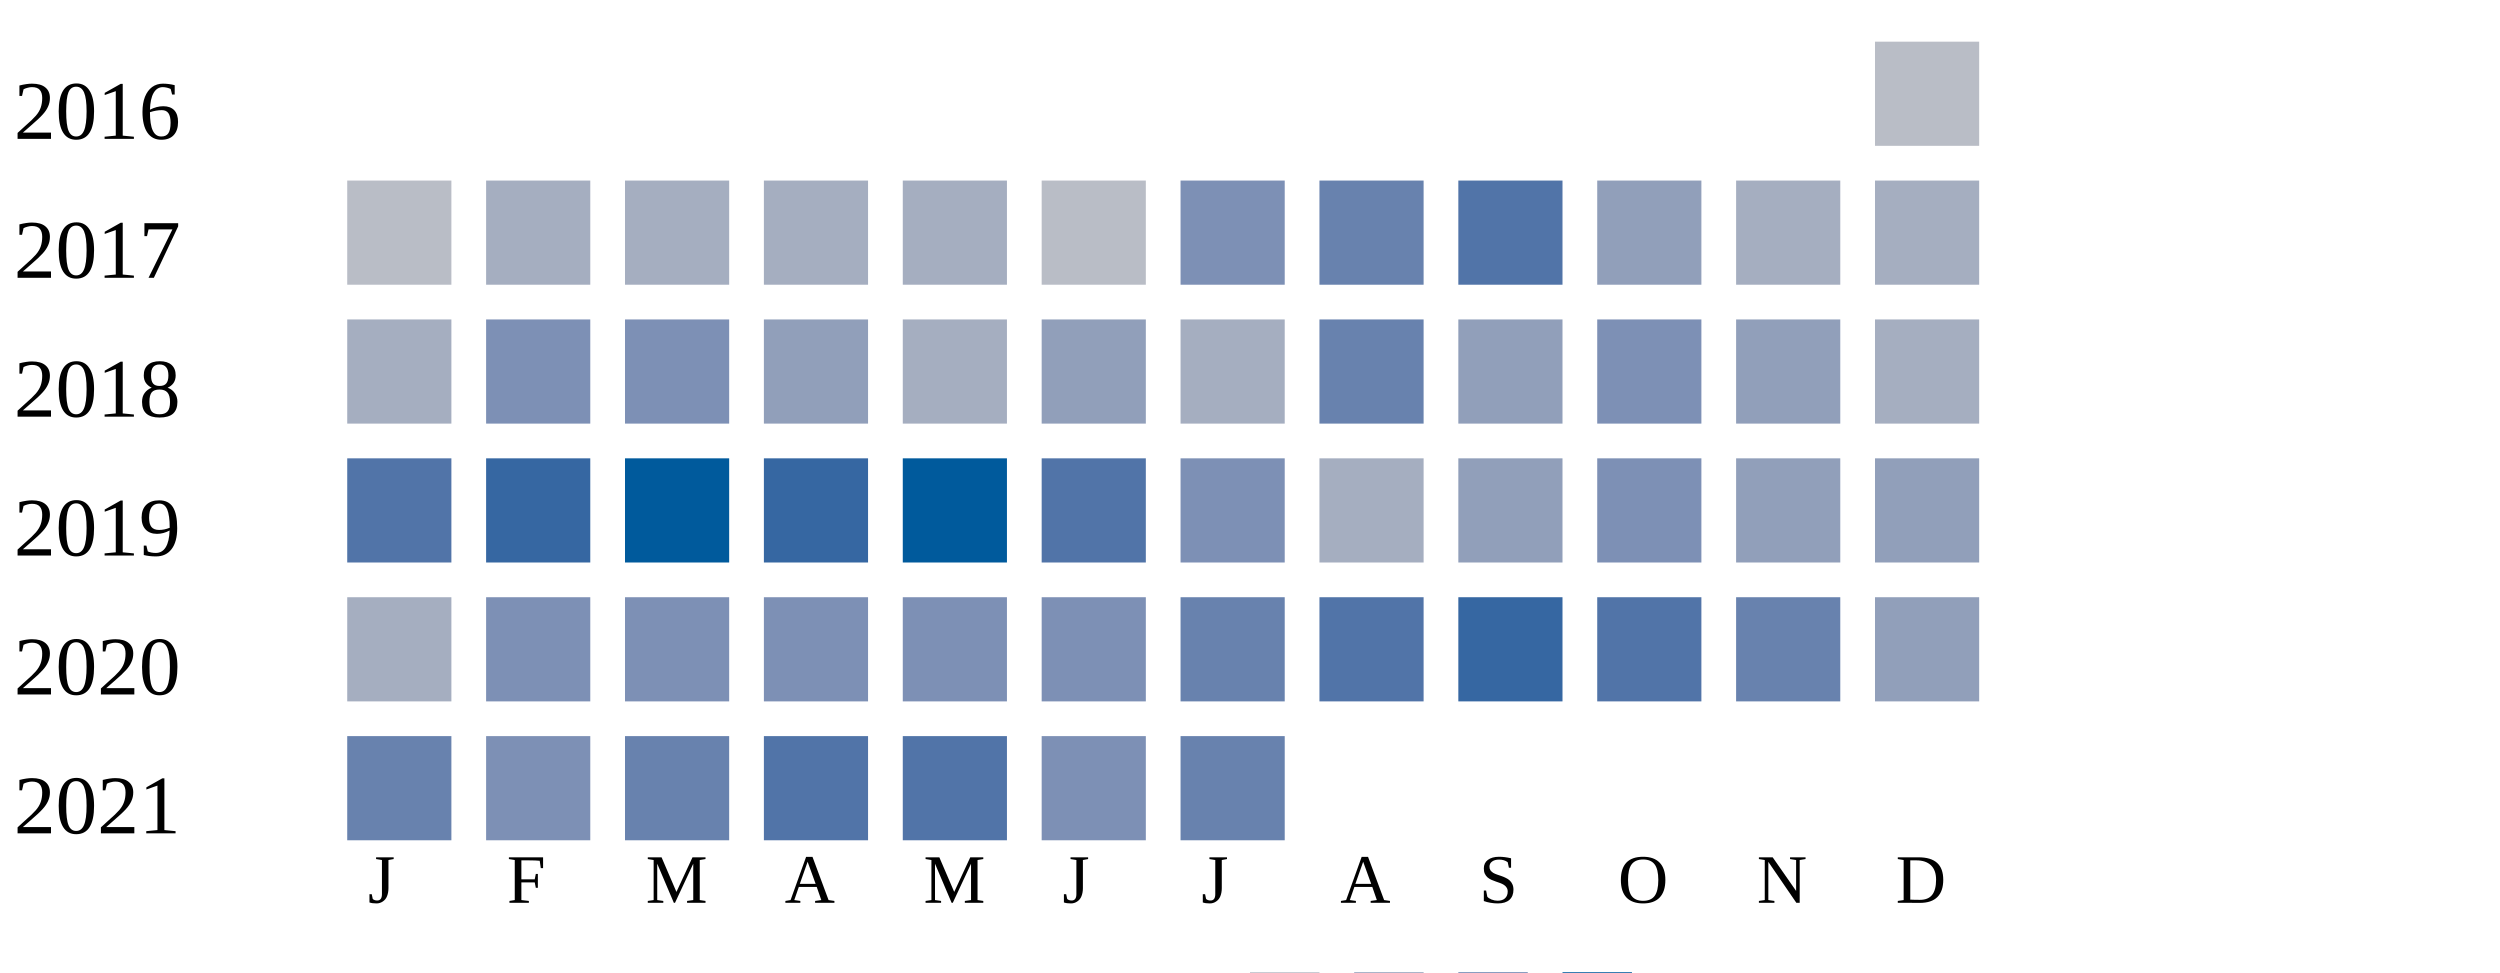
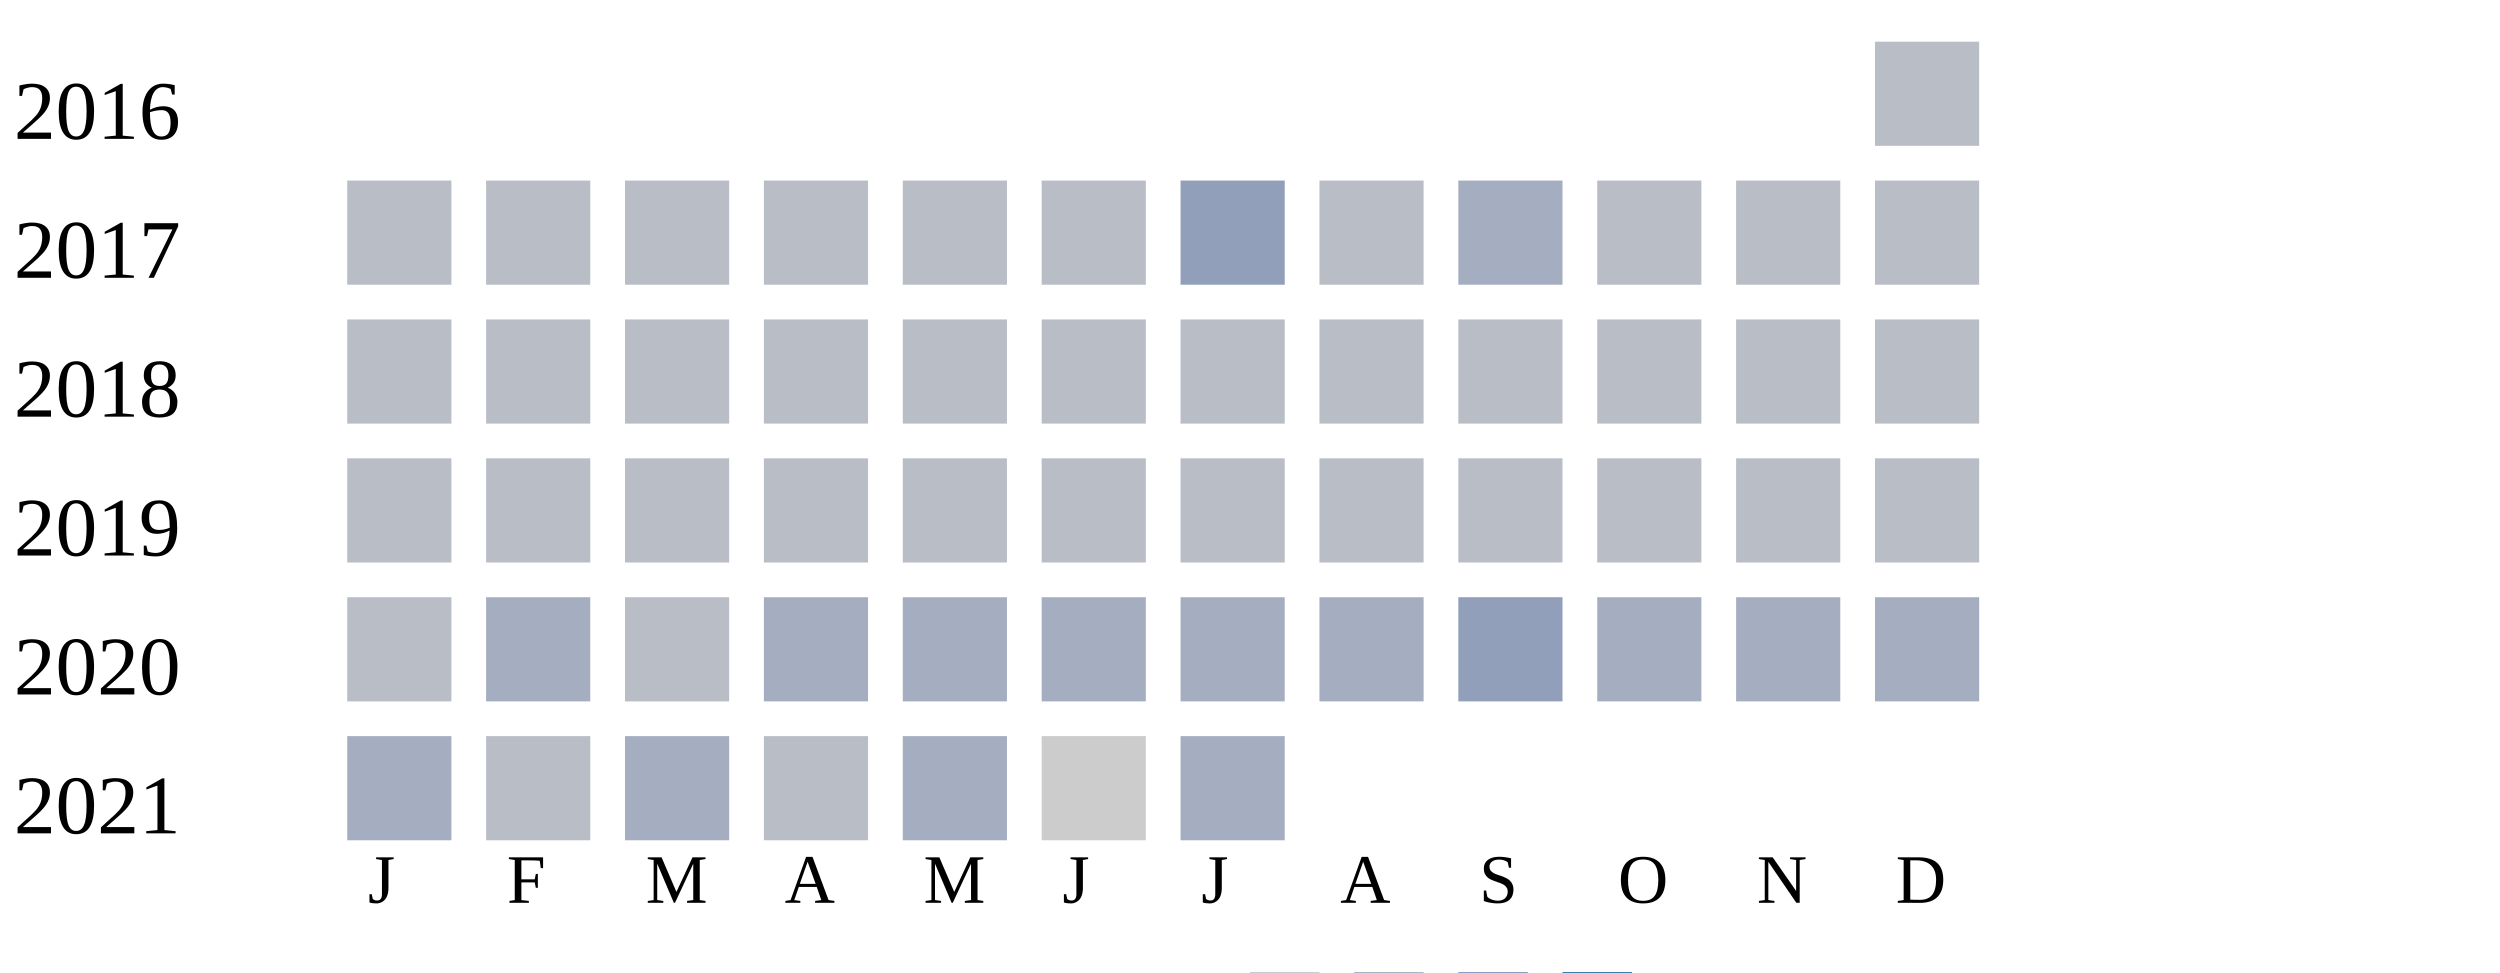
<svg xmlns="http://www.w3.org/2000/svg" width="360" height="140">
  <g transform="translate(0 0)">
    <text x="2" y="20">2016</text>
    <rect x="270" y="6" width="15" height="15" fill="#b9bdc6" />
  </g>
  <g transform="translate(0 20)">
    <text x="2" y="20">2017</text>
    <rect x="50" y="6" width="15" height="15" fill="#b9bdc6" />
+     <rect x="70" y="6" width="15" height="15" fill="#b9bdc6" />
+     <rect x="90" y="6" width="15" height="15" fill="#b9bdc6" />
+     <rect x="110" y="6" width="15" height="15" fill="#b9bdc6" />
+     <rect x="130" y="6" width="15" height="15" fill="#b9bdc6" />
+     <rect x="150" y="6" width="15" height="15" fill="#b9bdc6" />
+     <rect x="170" y="6" width="15" height="15" fill="#919fba" />
+     <rect x="190" y="6" width="15" height="15" fill="#b9bdc6" />
+     <rect x="210" y="6" width="15" height="15" fill="#a5aec0" />
+     <rect x="230" y="6" width="15" height="15" fill="#b9bdc6" />
+     <rect x="250" y="6" width="15" height="15" fill="#b9bdc6" />
+     <rect x="270" y="6" width="15" height="15" fill="#b9bdc6" />
+   </g>
+   <g transform="translate(0 40)">
+     <text x="2" y="20">2018</text>
+     <rect x="50" y="6" width="15" height="15" fill="#b9bdc6" />
+     <rect x="70" y="6" width="15" height="15" fill="#b9bdc6" />
+     <rect x="90" y="6" width="15" height="15" fill="#b9bdc6" />
+     <rect x="110" y="6" width="15" height="15" fill="#b9bdc6" />
+     <rect x="130" y="6" width="15" height="15" fill="#b9bdc6" />
+     <rect x="150" y="6" width="15" height="15" fill="#b9bdc6" />
+     <rect x="170" y="6" width="15" height="15" fill="#b9bdc6" />
+     <rect x="190" y="6" width="15" height="15" fill="#b9bdc6" />
+     <rect x="210" y="6" width="15" height="15" fill="#b9bdc6" />
+     <rect x="230" y="6" width="15" height="15" fill="#b9bdc6" />
+     <rect x="250" y="6" width="15" height="15" fill="#b9bdc6" />
+     <rect x="270" y="6" width="15" height="15" fill="#b9bdc6" />
+   </g>
+   <g transform="translate(0 60)">
+     <text x="2" y="20">2019</text>
+     <rect x="50" y="6" width="15" height="15" fill="#b9bdc6" />
+     <rect x="70" y="6" width="15" height="15" fill="#b9bdc6" />
+     <rect x="90" y="6" width="15" height="15" fill="#b9bdc6" />
+     <rect x="110" y="6" width="15" height="15" fill="#b9bdc6" />
+     <rect x="130" y="6" width="15" height="15" fill="#b9bdc6" />
+     <rect x="150" y="6" width="15" height="15" fill="#b9bdc6" />
+     <rect x="170" y="6" width="15" height="15" fill="#b9bdc6" />
+     <rect x="190" y="6" width="15" height="15" fill="#b9bdc6" />
+     <rect x="210" y="6" width="15" height="15" fill="#b9bdc6" />
+     <rect x="230" y="6" width="15" height="15" fill="#b9bdc6" />
+     <rect x="250" y="6" width="15" height="15" fill="#b9bdc6" />
+     <rect x="270" y="6" width="15" height="15" fill="#b9bdc6" />
+   </g>
+   <g transform="translate(0 80)">
+     <text x="2" y="20">2020</text>
+     <rect x="50" y="6" width="15" height="15" fill="#b9bdc6" />
    <rect x="70" y="6" width="15" height="15" fill="#a5aec0" />
-     <rect x="90" y="6" width="15" height="15" fill="#a5aec0" />
+     <rect x="90" y="6" width="15" height="15" fill="#b9bdc6" />
    <rect x="110" y="6" width="15" height="15" fill="#a5aec0" />
    <rect x="130" y="6" width="15" height="15" fill="#a5aec0" />
-     <rect x="150" y="6" width="15" height="15" fill="#b9bdc6" />
-     <rect x="170" y="6" width="15" height="15" fill="#7d90b5" />
-     <rect x="190" y="6" width="15" height="15" fill="#6882ae" />
-     <rect x="210" y="6" width="15" height="15" fill="#5174a8" />
-     <rect x="230" y="6" width="15" height="15" fill="#919fba" />
+     <rect x="150" y="6" width="15" height="15" fill="#a5aec0" />
+     <rect x="170" y="6" width="15" height="15" fill="#a5aec0" />
+     <rect x="190" y="6" width="15" height="15" fill="#a5aec0" />
+     <rect x="210" y="6" width="15" height="15" fill="#919fba" />
+     <rect x="230" y="6" width="15" height="15" fill="#a5aec0" />
    <rect x="250" y="6" width="15" height="15" fill="#a5aec0" />
    <rect x="270" y="6" width="15" height="15" fill="#a5aec0" />
  </g>
-   <g transform="translate(0 40)">
-     <text x="2" y="20">2018</text>
-     <rect x="50" y="6" width="15" height="15" fill="#a5aec0" />
-     <rect x="70" y="6" width="15" height="15" fill="#7d90b5" />
-     <rect x="90" y="6" width="15" height="15" fill="#7d90b5" />
-     <rect x="110" y="6" width="15" height="15" fill="#919fba" />
-     <rect x="130" y="6" width="15" height="15" fill="#a5aec0" />
-     <rect x="150" y="6" width="15" height="15" fill="#919fba" />
-     <rect x="170" y="6" width="15" height="15" fill="#a5aec0" />
-     <rect x="190" y="6" width="15" height="15" fill="#6882ae" />
-     <rect x="210" y="6" width="15" height="15" fill="#919fba" />
-     <rect x="230" y="6" width="15" height="15" fill="#7d90b5" />
-     <rect x="250" y="6" width="15" height="15" fill="#919fba" />
-     <rect x="270" y="6" width="15" height="15" fill="#a5aec0" />
-   </g>
-   <g transform="translate(0 60)">
-     <text x="2" y="20">2019</text>
-     <rect x="50" y="6" width="15" height="15" fill="#5174a8" />
-     <rect x="70" y="6" width="15" height="15" fill="#3667a2" />
-     <rect x="90" y="6" width="15" height="15" fill="#005a9c" />
-     <rect x="110" y="6" width="15" height="15" fill="#3667a2" />
-     <rect x="130" y="6" width="15" height="15" fill="#005a9c" />
-     <rect x="150" y="6" width="15" height="15" fill="#5174a8" />
-     <rect x="170" y="6" width="15" height="15" fill="#7d90b5" />
-     <rect x="190" y="6" width="15" height="15" fill="#a5aec0" />
-     <rect x="210" y="6" width="15" height="15" fill="#919fba" />
-     <rect x="230" y="6" width="15" height="15" fill="#7d90b5" />
-     <rect x="250" y="6" width="15" height="15" fill="#919fba" />
-     <rect x="270" y="6" width="15" height="15" fill="#919fba" />
-   </g>
-   <g transform="translate(0 80)">
-     <text x="2" y="20">2020</text>
-     <rect x="50" y="6" width="15" height="15" fill="#a5aec0" />
-     <rect x="70" y="6" width="15" height="15" fill="#7d90b5" />
-     <rect x="90" y="6" width="15" height="15" fill="#7d90b5" />
-     <rect x="110" y="6" width="15" height="15" fill="#7d90b5" />
-     <rect x="130" y="6" width="15" height="15" fill="#7d90b5" />
-     <rect x="150" y="6" width="15" height="15" fill="#7d90b5" />
-     <rect x="170" y="6" width="15" height="15" fill="#6882ae" />
-     <rect x="190" y="6" width="15" height="15" fill="#5174a8" />
-     <rect x="210" y="6" width="15" height="15" fill="#3667a2" />
-     <rect x="230" y="6" width="15" height="15" fill="#5174a8" />
-     <rect x="250" y="6" width="15" height="15" fill="#6882ae" />
-     <rect x="270" y="6" width="15" height="15" fill="#919fba" />
-   </g>
  <g transform="translate(0 100)">
    <text x="2" y="20">2021</text>
-     <rect x="50" y="6" width="15" height="15" fill="#6882ae" />
-     <rect x="70" y="6" width="15" height="15" fill="#7d90b5" />
-     <rect x="90" y="6" width="15" height="15" fill="#6882ae" />
-     <rect x="110" y="6" width="15" height="15" fill="#5174a8" />
-     <rect x="130" y="6" width="15" height="15" fill="#5174a8" />
-     <rect x="150" y="6" width="15" height="15" fill="#7d90b5" />
-     <rect x="170" y="6" width="15" height="15" fill="#6882ae" />
+     <rect x="50" y="6" width="15" height="15" fill="#a5aec0" />
+     <rect x="70" y="6" width="15" height="15" fill="#b9bdc6" />
+     <rect x="90" y="6" width="15" height="15" fill="#a5aec0" />
+     <rect x="110" y="6" width="15" height="15" fill="#b9bdc6" />
+     <rect x="130" y="6" width="15" height="15" fill="#a5aec0" />
+     <rect x="150" y="6" width="15" height="15" fill="#cccccc" />
+     <rect x="170" y="6" width="15" height="15" fill="#a5aec0" />
  </g>
  <text style="font-size: 10px; text-align: center" x="53" y="130">J</text>
  <text style="font-size: 10px; text-align: center" x="73" y="130">F</text>
  <text style="font-size: 10px; text-align: center" x="93" y="130">M</text>
  <text style="font-size: 10px; text-align: center" x="113" y="130">A</text>
  <text style="font-size: 10px; text-align: center" x="133" y="130">M</text>
  <text style="font-size: 10px; text-align: center" x="153" y="130">J</text>
  <text style="font-size: 10px; text-align: center" x="173" y="130">J</text>
  <text style="font-size: 10px; text-align: center" x="193" y="130">A</text>
  <text style="font-size: 10px; text-align: center" x="213" y="130">S</text>
  <text style="font-size: 10px; text-align: center" x="233" y="130">O</text>
  <text style="font-size: 10px; text-align: center" x="253" y="130">N</text>
  <text style="font-size: 10px; text-align: center" x="273" y="130">D</text>
  <text style="font-size: 10px;" x="155" y="149">Less</text>
  <rect fill="#b9bdc6" width="10" height="10" x="180" y="140" />
  <rect fill="#919fba" width="10" height="10" x="195" y="140" />
  <rect fill="#6882ae" width="10" height="10" x="210" y="140" />
  <rect fill="#005a9c" width="10" height="10" x="225" y="140" />
  <text x="240" y="149" style="font-size: 10px;">More</text>
</svg>
